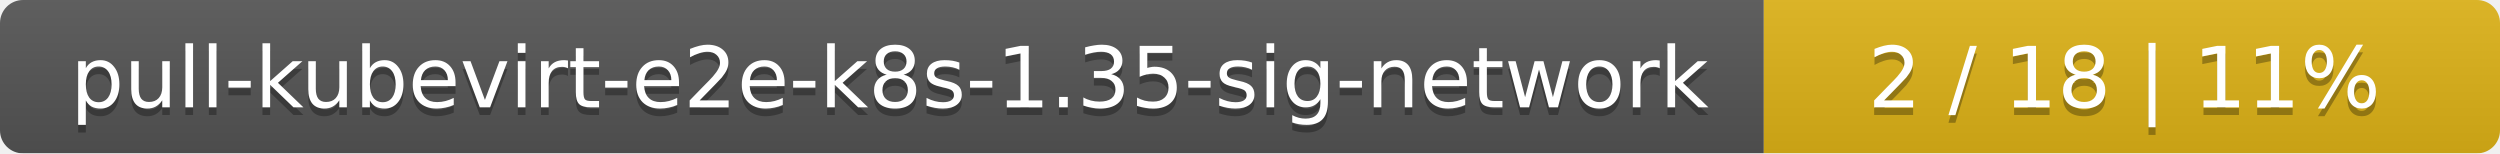
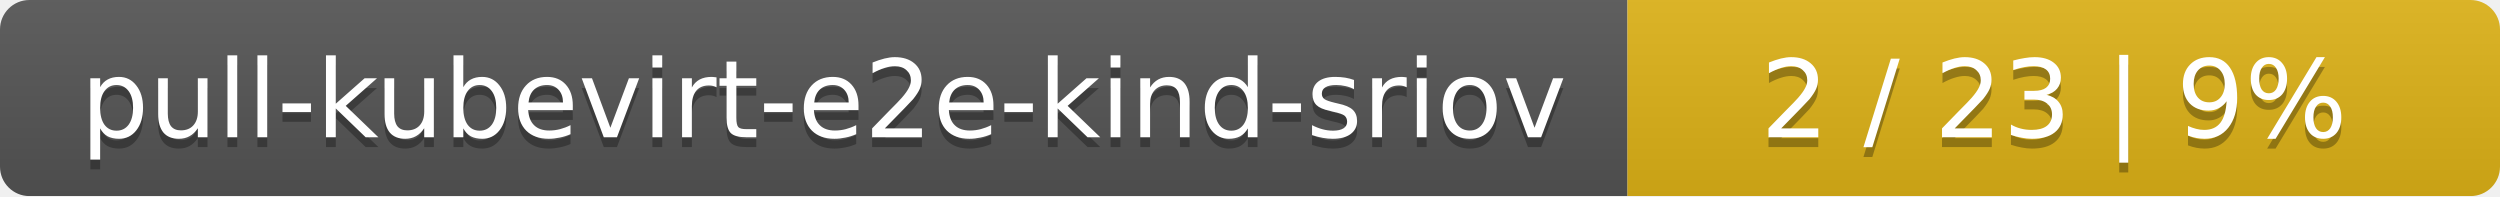
- <svg xmlns="http://www.w3.org/2000/svg" width="326" height="20">
+ <svg xmlns="http://www.w3.org/2000/svg" width="255" height="20">
  <linearGradient id="smooth" x2="0" y2="100%">
    <stop offset="0" stop-color="#bbb" stop-opacity=".1" />
    <stop offset="1" stop-opacity=".1" />
  </linearGradient>
  <mask id="round">
-     <rect width="326" height="20" rx="3" fill="#fff" />
+     <rect width="255" height="20" rx="3" fill="#fff" />
  </mask>
  <g mask="url(#round)">
-     <rect width="230" height="20" fill="#555" />
-     <rect x="230" width="96" height="20" fill="#dfb317" />
-     <rect width="326" height="20" fill="url(#smooth)" />
+     <rect width="166" height="20" fill="#555" />
+     <rect x="166" width="89" height="20" fill="#dfb317" />
+     <rect width="255" height="20" fill="url(#smooth)" />
  </g>
  <g fill="#fff" text-anchor="middle" font-family="DejaVu Sans,Verdana,Geneva,sans-serif" font-size="11">
-     <text x="116" y="15" fill="#010101" fill-opacity=".3">pull-kubevirt-e2e-k8s-1.35-sig-network</text>
-     <text x="116" y="14">pull-kubevirt-e2e-k8s-1.35-sig-network</text>
-     <text x="277" y="15" fill="#010101" fill-opacity=".3">2 / 18    |    11%</text>
-     <text x="277" y="14">2 / 18    |    11%</text>
+     <text x="84" y="15" fill="#010101" fill-opacity=".3">pull-kubevirt-e2e-kind-sriov</text>
+     <text x="84" y="14">pull-kubevirt-e2e-kind-sriov</text>
+     <text x="209.5" y="15" fill="#010101" fill-opacity=".3">2 / 23    |    9%</text>
+     <text x="209.5" y="14">2 / 23    |    9%</text>
  </g>
</svg>
